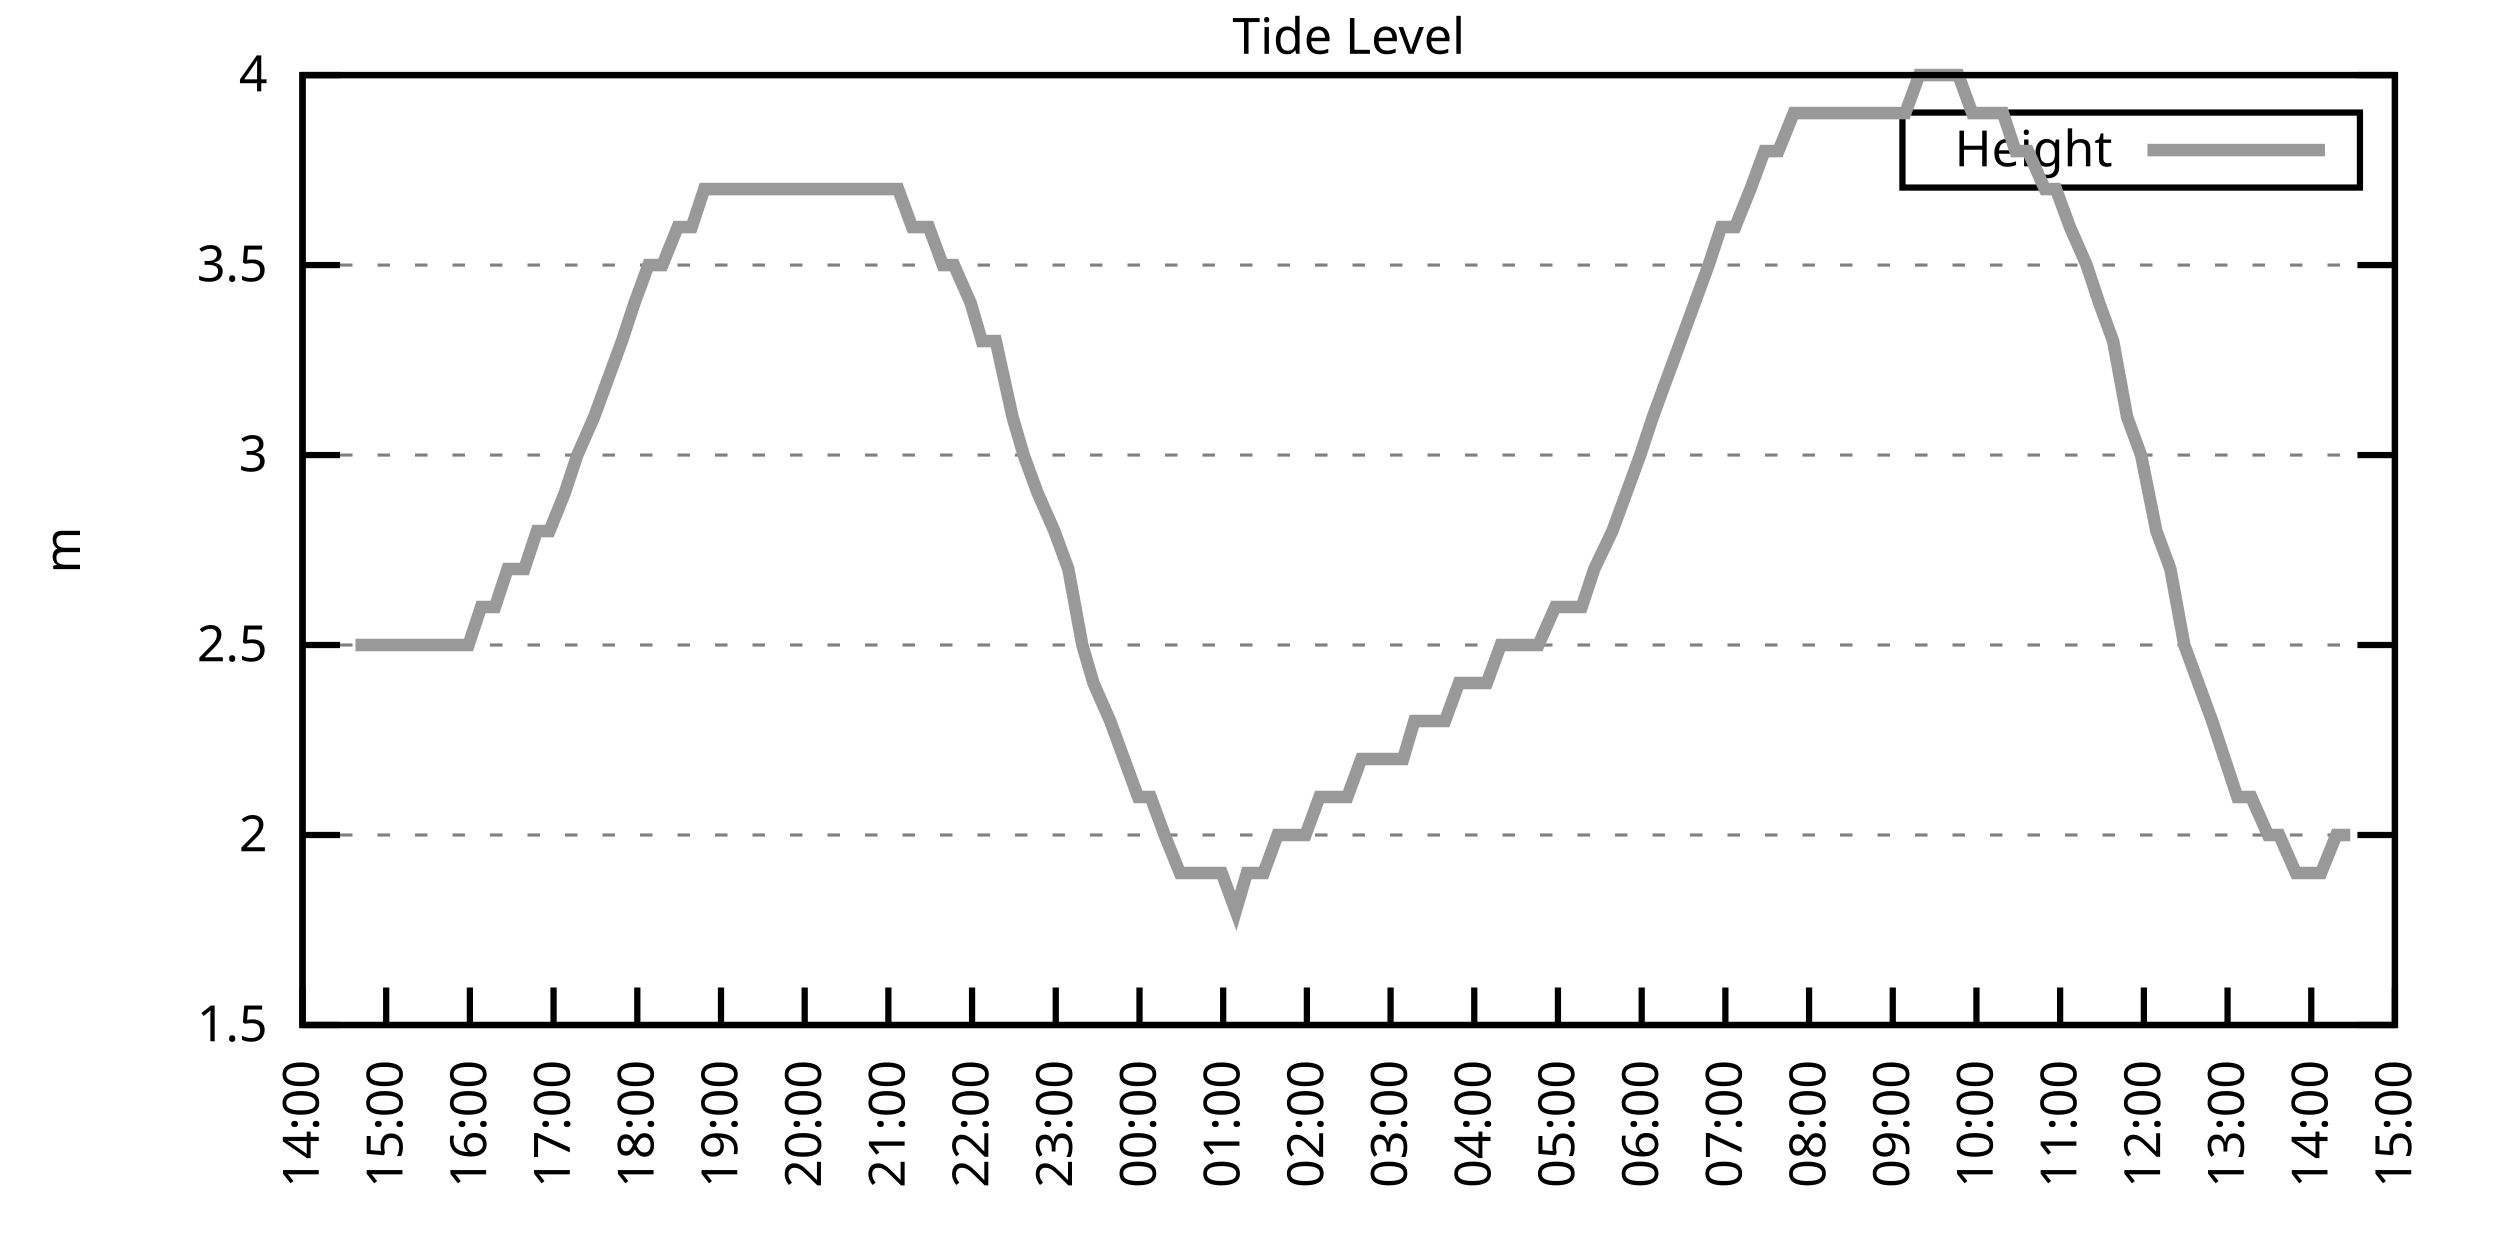
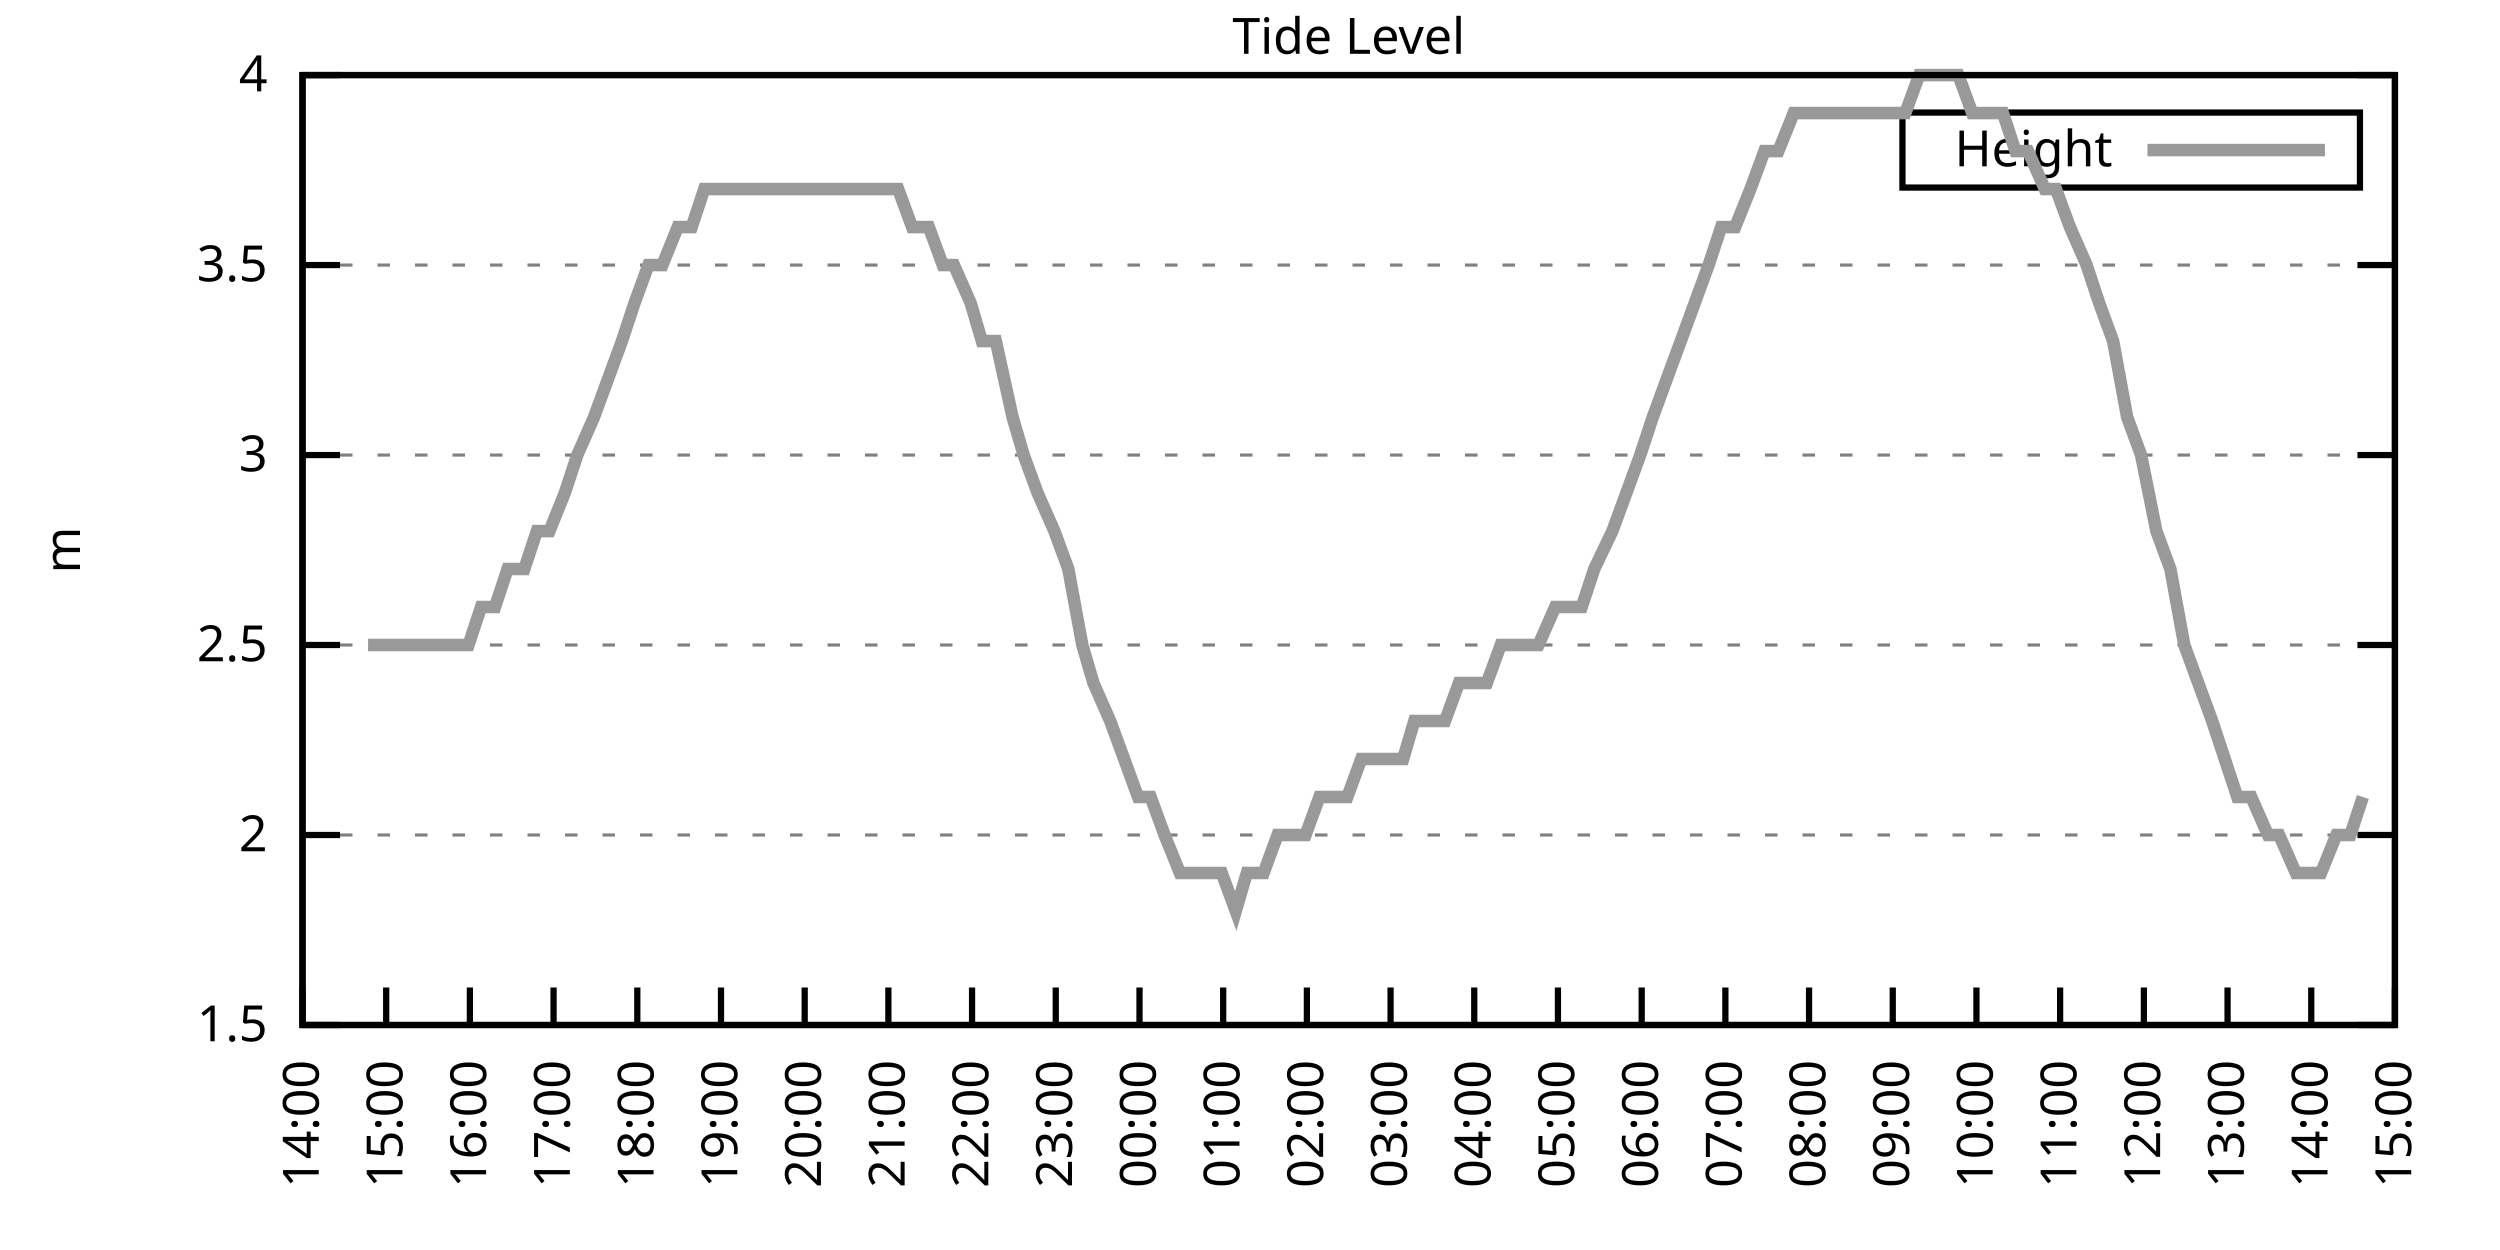
<svg xmlns="http://www.w3.org/2000/svg" xmlns:xlink="http://www.w3.org/1999/xlink" width="400" height="200" viewBox="0 0 400 200">
  <g id="gnuplot_canvas">
    <rect x="0" y="0" width="400" height="200" fill="none" />
    <defs>
      <circle id="gpDot" r="0.5" stroke-width="0.5" stroke="currentColor" />
      <path id="gpPt0" stroke-width="0.333" stroke="currentColor" d="M-1,0 h2 M0,-1 v2" />
      <path id="gpPt1" stroke-width="0.333" stroke="currentColor" d="M-1,-1 L1,1 M1,-1 L-1,1" />
      <path id="gpPt2" stroke-width="0.333" stroke="currentColor" d="M-1,0 L1,0 M0,-1 L0,1 M-1,-1 L1,1 M-1,1 L1,-1" />
      <rect id="gpPt3" stroke-width="0.333" stroke="currentColor" x="-1" y="-1" width="2" height="2" />
      <rect id="gpPt4" stroke-width="0.333" stroke="currentColor" fill="currentColor" x="-1" y="-1" width="2" height="2" />
      <circle id="gpPt5" stroke-width="0.333" stroke="currentColor" cx="0" cy="0" r="1" />
      <use xlink:href="#gpPt5" id="gpPt6" fill="currentColor" stroke="none" />
      <path id="gpPt7" stroke-width="0.333" stroke="currentColor" d="M0,-1.33 L-1.33,0.67 L1.33,0.67 z" />
      <use xlink:href="#gpPt7" id="gpPt8" fill="currentColor" stroke="none" />
      <use xlink:href="#gpPt7" id="gpPt9" stroke="currentColor" transform="rotate(180)" />
      <use xlink:href="#gpPt9" id="gpPt10" fill="currentColor" stroke="none" />
      <use xlink:href="#gpPt3" id="gpPt11" stroke="currentColor" transform="rotate(45)" />
      <use xlink:href="#gpPt11" id="gpPt12" fill="currentColor" stroke="none" />
      <path id="gpPt13" stroke-width="0.333" stroke="currentColor" d="M0,1.330 L1.265,0.411 L0.782,-1.067 L-0.782,-1.076 L-1.265,0.411 z" />
      <use xlink:href="#gpPt13" id="gpPt14" fill="currentColor" stroke="none" />
      <filter id="textbox" filterUnits="objectBoundingBox" x="0" y="0" height="1" width="1">
        <feFlood flood-color="white" flood-opacity="1" result="bgnd" />
        <feComposite in="SourceGraphic" in2="bgnd" operator="atop" />
      </filter>
      <filter id="greybox" filterUnits="objectBoundingBox" x="0" y="0" height="1" width="1">
        <feFlood flood-color="lightgrey" flood-opacity="1" result="grey" />
        <feComposite in="SourceGraphic" in2="grey" operator="atop" />
      </filter>
    </defs>
    <g fill="none" color="white" stroke="currentColor" stroke-width="1.00" stroke-linecap="butt" stroke-linejoin="miter">
</g>
    <g fill="none" color="black" stroke="currentColor" stroke-width="1.00" stroke-linecap="butt" stroke-linejoin="miter">
      <g stroke="none" shape-rendering="crispEdges">
        <polygon fill="rgb(255, 255, 255)" points="48.40,164.00 383.18,164.00 383.18,12.02 48.40,12.02 " />
      </g>
    </g>
    <g fill="none" color="black" stroke="currentColor" stroke-width="1.00" stroke-linecap="butt" stroke-linejoin="miter">
</g>
    <g fill="none" color="black" stroke="black" stroke-width="0.50" stroke-linecap="butt" stroke-linejoin="miter">
</g>
    <g fill="none" color="gray" stroke="currentColor" stroke-width="0.50" stroke-linecap="butt" stroke-linejoin="miter">
      <path stroke="gray" stroke-dasharray="2,4" class="gridline" d="M48.40,164.00 L383.19,164.00  " />
    </g>
    <g fill="none" color="gray" stroke="gray" stroke-width="1.00" stroke-linecap="butt" stroke-linejoin="miter">
</g>
    <g fill="none" color="black" stroke="currentColor" stroke-width="1.00" stroke-linecap="butt" stroke-linejoin="miter">
      <path stroke="black" d="M48.40,164.00 L54.40,164.00 M383.19,164.00 L377.19,164.00  " />
      <g transform="translate(42.80,166.60)" stroke="none" fill="black" font-family="Sans" font-size="8.00" text-anchor="end">
        <text>
          <tspan font-family="Sans"> 1.5</tspan>
        </text>
      </g>
    </g>
    <g fill="none" color="black" stroke="currentColor" stroke-width="1.00" stroke-linecap="butt" stroke-linejoin="miter">
</g>
    <g fill="none" color="black" stroke="black" stroke-width="0.50" stroke-linecap="butt" stroke-linejoin="miter">
</g>
    <g fill="none" color="gray" stroke="currentColor" stroke-width="0.50" stroke-linecap="butt" stroke-linejoin="miter">
      <path stroke="gray" stroke-dasharray="2,4" class="gridline" d="M48.40,133.60 L383.19,133.60  " />
    </g>
    <g fill="none" color="gray" stroke="gray" stroke-width="1.00" stroke-linecap="butt" stroke-linejoin="miter">
</g>
    <g fill="none" color="black" stroke="currentColor" stroke-width="1.00" stroke-linecap="butt" stroke-linejoin="miter">
      <path stroke="black" d="M48.40,133.60 L54.40,133.60 M383.19,133.60 L377.19,133.60  " />
      <g transform="translate(42.80,136.20)" stroke="none" fill="black" font-family="Sans" font-size="8.00" text-anchor="end">
        <text>
          <tspan font-family="Sans"> 2</tspan>
        </text>
      </g>
    </g>
    <g fill="none" color="black" stroke="currentColor" stroke-width="1.00" stroke-linecap="butt" stroke-linejoin="miter">
</g>
    <g fill="none" color="black" stroke="black" stroke-width="0.50" stroke-linecap="butt" stroke-linejoin="miter">
</g>
    <g fill="none" color="gray" stroke="currentColor" stroke-width="0.50" stroke-linecap="butt" stroke-linejoin="miter">
      <path stroke="gray" stroke-dasharray="2,4" class="gridline" d="M48.40,103.20 L383.19,103.20  " />
    </g>
    <g fill="none" color="gray" stroke="gray" stroke-width="1.00" stroke-linecap="butt" stroke-linejoin="miter">
</g>
    <g fill="none" color="black" stroke="currentColor" stroke-width="1.00" stroke-linecap="butt" stroke-linejoin="miter">
      <path stroke="black" d="M48.40,103.20 L54.40,103.20 M383.19,103.20 L377.19,103.20  " />
      <g transform="translate(42.80,105.80)" stroke="none" fill="black" font-family="Sans" font-size="8.00" text-anchor="end">
        <text>
          <tspan font-family="Sans"> 2.5</tspan>
        </text>
      </g>
    </g>
    <g fill="none" color="black" stroke="currentColor" stroke-width="1.00" stroke-linecap="butt" stroke-linejoin="miter">
</g>
    <g fill="none" color="black" stroke="black" stroke-width="0.50" stroke-linecap="butt" stroke-linejoin="miter">
</g>
    <g fill="none" color="gray" stroke="currentColor" stroke-width="0.50" stroke-linecap="butt" stroke-linejoin="miter">
      <path stroke="gray" stroke-dasharray="2,4" class="gridline" d="M48.40,72.81 L383.19,72.81  " />
    </g>
    <g fill="none" color="gray" stroke="gray" stroke-width="1.00" stroke-linecap="butt" stroke-linejoin="miter">
</g>
    <g fill="none" color="black" stroke="currentColor" stroke-width="1.00" stroke-linecap="butt" stroke-linejoin="miter">
      <path stroke="black" d="M48.40,72.81 L54.40,72.81 M383.19,72.81 L377.19,72.81  " />
      <g transform="translate(42.80,75.41)" stroke="none" fill="black" font-family="Sans" font-size="8.00" text-anchor="end">
        <text>
          <tspan font-family="Sans"> 3</tspan>
        </text>
      </g>
    </g>
    <g fill="none" color="black" stroke="currentColor" stroke-width="1.00" stroke-linecap="butt" stroke-linejoin="miter">
</g>
    <g fill="none" color="black" stroke="black" stroke-width="0.50" stroke-linecap="butt" stroke-linejoin="miter">
</g>
    <g fill="none" color="gray" stroke="currentColor" stroke-width="0.50" stroke-linecap="butt" stroke-linejoin="miter">
      <path stroke="gray" stroke-dasharray="2,4" class="gridline" d="M48.40,42.41 L383.19,42.41  " />
    </g>
    <g fill="none" color="gray" stroke="gray" stroke-width="1.00" stroke-linecap="butt" stroke-linejoin="miter">
</g>
    <g fill="none" color="black" stroke="currentColor" stroke-width="1.00" stroke-linecap="butt" stroke-linejoin="miter">
      <path stroke="black" d="M48.40,42.41 L54.40,42.41 M383.19,42.41 L377.19,42.41  " />
      <g transform="translate(42.80,45.01)" stroke="none" fill="black" font-family="Sans" font-size="8.00" text-anchor="end">
        <text>
          <tspan font-family="Sans"> 3.5</tspan>
        </text>
      </g>
    </g>
    <g fill="none" color="black" stroke="currentColor" stroke-width="1.00" stroke-linecap="butt" stroke-linejoin="miter">
</g>
    <g fill="none" color="black" stroke="black" stroke-width="0.50" stroke-linecap="butt" stroke-linejoin="miter">
</g>
    <g fill="none" color="gray" stroke="currentColor" stroke-width="0.50" stroke-linecap="butt" stroke-linejoin="miter">
      <path stroke="gray" stroke-dasharray="2,4" class="gridline" d="M48.40,12.01 L383.19,12.01  " />
    </g>
    <g fill="none" color="gray" stroke="gray" stroke-width="1.00" stroke-linecap="butt" stroke-linejoin="miter">
</g>
    <g fill="none" color="black" stroke="currentColor" stroke-width="1.00" stroke-linecap="butt" stroke-linejoin="miter">
      <path stroke="black" d="M48.40,12.01 L54.40,12.01 M383.19,12.01 L377.19,12.01  " />
      <g transform="translate(42.80,14.61)" stroke="none" fill="black" font-family="Sans" font-size="8.00" text-anchor="end">
        <text>
          <tspan font-family="Sans"> 4</tspan>
        </text>
      </g>
    </g>
    <g fill="none" color="black" stroke="currentColor" stroke-width="1.00" stroke-linecap="butt" stroke-linejoin="miter">
      <path stroke="black" d="M48.40,164.00 L48.40,158.00  " />
      <g transform="translate(51.00,169.60) rotate(270.00)" stroke="none" fill="black" font-family="Sans" font-size="8.00" text-anchor="end">
        <text>
          <tspan font-family="Sans">14:00</tspan>
        </text>
      </g>
    </g>
    <g fill="none" color="black" stroke="currentColor" stroke-width="1.00" stroke-linecap="butt" stroke-linejoin="miter">
      <path stroke="black" d="M61.79,164.00 L61.79,158.00  " />
      <g transform="translate(64.39,169.60) rotate(270.00)" stroke="none" fill="black" font-family="Sans" font-size="8.00" text-anchor="end">
        <text>
          <tspan font-family="Sans">15:00</tspan>
        </text>
      </g>
    </g>
    <g fill="none" color="black" stroke="currentColor" stroke-width="1.00" stroke-linecap="butt" stroke-linejoin="miter">
      <path stroke="black" d="M75.18,164.00 L75.18,158.00  " />
      <g transform="translate(77.78,169.60) rotate(270.00)" stroke="none" fill="black" font-family="Sans" font-size="8.00" text-anchor="end">
        <text>
          <tspan font-family="Sans">16:00</tspan>
        </text>
      </g>
    </g>
    <g fill="none" color="black" stroke="currentColor" stroke-width="1.00" stroke-linecap="butt" stroke-linejoin="miter">
      <path stroke="black" d="M88.57,164.00 L88.57,158.00  " />
      <g transform="translate(91.17,169.60) rotate(270.00)" stroke="none" fill="black" font-family="Sans" font-size="8.00" text-anchor="end">
        <text>
          <tspan font-family="Sans">17:00</tspan>
        </text>
      </g>
    </g>
    <g fill="none" color="black" stroke="currentColor" stroke-width="1.00" stroke-linecap="butt" stroke-linejoin="miter">
      <path stroke="black" d="M101.97,164.00 L101.97,158.00  " />
      <g transform="translate(104.57,169.60) rotate(270.00)" stroke="none" fill="black" font-family="Sans" font-size="8.00" text-anchor="end">
        <text>
          <tspan font-family="Sans">18:00</tspan>
        </text>
      </g>
    </g>
    <g fill="none" color="black" stroke="currentColor" stroke-width="1.00" stroke-linecap="butt" stroke-linejoin="miter">
      <path stroke="black" d="M115.36,164.00 L115.36,158.00  " />
      <g transform="translate(117.96,169.60) rotate(270.00)" stroke="none" fill="black" font-family="Sans" font-size="8.00" text-anchor="end">
        <text>
          <tspan font-family="Sans">19:00</tspan>
        </text>
      </g>
    </g>
    <g fill="none" color="black" stroke="currentColor" stroke-width="1.00" stroke-linecap="butt" stroke-linejoin="miter">
      <path stroke="black" d="M128.75,164.00 L128.75,158.00  " />
      <g transform="translate(131.35,169.60) rotate(270.00)" stroke="none" fill="black" font-family="Sans" font-size="8.00" text-anchor="end">
        <text>
          <tspan font-family="Sans">20:00</tspan>
        </text>
      </g>
    </g>
    <g fill="none" color="black" stroke="currentColor" stroke-width="1.00" stroke-linecap="butt" stroke-linejoin="miter">
      <path stroke="black" d="M142.14,164.00 L142.14,158.00  " />
      <g transform="translate(144.74,169.60) rotate(270.00)" stroke="none" fill="black" font-family="Sans" font-size="8.00" text-anchor="end">
        <text>
          <tspan font-family="Sans">21:00</tspan>
        </text>
      </g>
    </g>
    <g fill="none" color="black" stroke="currentColor" stroke-width="1.00" stroke-linecap="butt" stroke-linejoin="miter">
      <path stroke="black" d="M155.53,164.00 L155.53,158.00  " />
      <g transform="translate(158.13,169.60) rotate(270.00)" stroke="none" fill="black" font-family="Sans" font-size="8.00" text-anchor="end">
        <text>
          <tspan font-family="Sans">22:00</tspan>
        </text>
      </g>
    </g>
    <g fill="none" color="black" stroke="currentColor" stroke-width="1.00" stroke-linecap="butt" stroke-linejoin="miter">
      <path stroke="black" d="M168.92,164.00 L168.92,158.00  " />
      <g transform="translate(171.52,169.60) rotate(270.00)" stroke="none" fill="black" font-family="Sans" font-size="8.00" text-anchor="end">
        <text>
          <tspan font-family="Sans">23:00</tspan>
        </text>
      </g>
    </g>
    <g fill="none" color="black" stroke="currentColor" stroke-width="1.00" stroke-linecap="butt" stroke-linejoin="miter">
      <path stroke="black" d="M182.32,164.00 L182.32,158.00  " />
      <g transform="translate(184.92,169.60) rotate(270.00)" stroke="none" fill="black" font-family="Sans" font-size="8.00" text-anchor="end">
        <text>
          <tspan font-family="Sans">00:00</tspan>
        </text>
      </g>
    </g>
    <g fill="none" color="black" stroke="currentColor" stroke-width="1.00" stroke-linecap="butt" stroke-linejoin="miter">
      <path stroke="black" d="M195.71,164.00 L195.71,158.00  " />
      <g transform="translate(198.31,169.60) rotate(270.00)" stroke="none" fill="black" font-family="Sans" font-size="8.00" text-anchor="end">
        <text>
          <tspan font-family="Sans">01:00</tspan>
        </text>
      </g>
    </g>
    <g fill="none" color="black" stroke="currentColor" stroke-width="1.00" stroke-linecap="butt" stroke-linejoin="miter">
      <path stroke="black" d="M209.10,164.00 L209.10,158.00  " />
      <g transform="translate(211.70,169.60) rotate(270.00)" stroke="none" fill="black" font-family="Sans" font-size="8.00" text-anchor="end">
        <text>
          <tspan font-family="Sans">02:00</tspan>
        </text>
      </g>
    </g>
    <g fill="none" color="black" stroke="currentColor" stroke-width="1.00" stroke-linecap="butt" stroke-linejoin="miter">
      <path stroke="black" d="M222.49,164.00 L222.49,158.00  " />
      <g transform="translate(225.09,169.60) rotate(270.00)" stroke="none" fill="black" font-family="Sans" font-size="8.00" text-anchor="end">
        <text>
          <tspan font-family="Sans">03:00</tspan>
        </text>
      </g>
    </g>
    <g fill="none" color="black" stroke="currentColor" stroke-width="1.00" stroke-linecap="butt" stroke-linejoin="miter">
      <path stroke="black" d="M235.88,164.00 L235.88,158.00  " />
      <g transform="translate(238.48,169.60) rotate(270.00)" stroke="none" fill="black" font-family="Sans" font-size="8.00" text-anchor="end">
        <text>
          <tspan font-family="Sans">04:00</tspan>
        </text>
      </g>
    </g>
    <g fill="none" color="black" stroke="currentColor" stroke-width="1.00" stroke-linecap="butt" stroke-linejoin="miter">
      <path stroke="black" d="M249.27,164.00 L249.27,158.00  " />
      <g transform="translate(251.87,169.60) rotate(270.00)" stroke="none" fill="black" font-family="Sans" font-size="8.00" text-anchor="end">
        <text>
          <tspan font-family="Sans">05:00</tspan>
        </text>
      </g>
    </g>
    <g fill="none" color="black" stroke="currentColor" stroke-width="1.00" stroke-linecap="butt" stroke-linejoin="miter">
      <path stroke="black" d="M262.67,164.00 L262.67,158.00  " />
      <g transform="translate(265.27,169.60) rotate(270.00)" stroke="none" fill="black" font-family="Sans" font-size="8.00" text-anchor="end">
        <text>
          <tspan font-family="Sans">06:00</tspan>
        </text>
      </g>
    </g>
    <g fill="none" color="black" stroke="currentColor" stroke-width="1.00" stroke-linecap="butt" stroke-linejoin="miter">
      <path stroke="black" d="M276.06,164.00 L276.06,158.00  " />
      <g transform="translate(278.66,169.60) rotate(270.00)" stroke="none" fill="black" font-family="Sans" font-size="8.00" text-anchor="end">
        <text>
          <tspan font-family="Sans">07:00</tspan>
        </text>
      </g>
    </g>
    <g fill="none" color="black" stroke="currentColor" stroke-width="1.00" stroke-linecap="butt" stroke-linejoin="miter">
      <path stroke="black" d="M289.45,164.00 L289.45,158.00  " />
      <g transform="translate(292.05,169.60) rotate(270.00)" stroke="none" fill="black" font-family="Sans" font-size="8.00" text-anchor="end">
        <text>
          <tspan font-family="Sans">08:00</tspan>
        </text>
      </g>
    </g>
    <g fill="none" color="black" stroke="currentColor" stroke-width="1.00" stroke-linecap="butt" stroke-linejoin="miter">
      <path stroke="black" d="M302.84,164.00 L302.84,158.00  " />
      <g transform="translate(305.44,169.60) rotate(270.00)" stroke="none" fill="black" font-family="Sans" font-size="8.00" text-anchor="end">
        <text>
          <tspan font-family="Sans">09:00</tspan>
        </text>
      </g>
    </g>
    <g fill="none" color="black" stroke="currentColor" stroke-width="1.00" stroke-linecap="butt" stroke-linejoin="miter">
      <path stroke="black" d="M316.23,164.00 L316.23,158.00  " />
      <g transform="translate(318.83,169.60) rotate(270.00)" stroke="none" fill="black" font-family="Sans" font-size="8.00" text-anchor="end">
        <text>
          <tspan font-family="Sans">10:00</tspan>
        </text>
      </g>
    </g>
    <g fill="none" color="black" stroke="currentColor" stroke-width="1.00" stroke-linecap="butt" stroke-linejoin="miter">
      <path stroke="black" d="M329.62,164.00 L329.62,158.00  " />
      <g transform="translate(332.22,169.60) rotate(270.00)" stroke="none" fill="black" font-family="Sans" font-size="8.00" text-anchor="end">
        <text>
          <tspan font-family="Sans">11:00</tspan>
        </text>
      </g>
    </g>
    <g fill="none" color="black" stroke="currentColor" stroke-width="1.00" stroke-linecap="butt" stroke-linejoin="miter">
      <path stroke="black" d="M343.02,164.00 L343.02,158.00  " />
      <g transform="translate(345.62,169.60) rotate(270.00)" stroke="none" fill="black" font-family="Sans" font-size="8.00" text-anchor="end">
        <text>
          <tspan font-family="Sans">12:00</tspan>
        </text>
      </g>
    </g>
    <g fill="none" color="black" stroke="currentColor" stroke-width="1.00" stroke-linecap="butt" stroke-linejoin="miter">
      <path stroke="black" d="M356.41,164.00 L356.41,158.00  " />
      <g transform="translate(359.01,169.60) rotate(270.00)" stroke="none" fill="black" font-family="Sans" font-size="8.00" text-anchor="end">
        <text>
          <tspan font-family="Sans">13:00</tspan>
        </text>
      </g>
    </g>
    <g fill="none" color="black" stroke="currentColor" stroke-width="1.00" stroke-linecap="butt" stroke-linejoin="miter">
      <path stroke="black" d="M369.80,164.00 L369.80,158.00  " />
      <g transform="translate(372.40,169.60) rotate(270.00)" stroke="none" fill="black" font-family="Sans" font-size="8.00" text-anchor="end">
        <text>
          <tspan font-family="Sans">14:00</tspan>
        </text>
      </g>
    </g>
    <g fill="none" color="black" stroke="currentColor" stroke-width="1.00" stroke-linecap="butt" stroke-linejoin="miter">
      <path stroke="black" d="M383.19,164.00 L383.19,158.00  " />
      <g transform="translate(385.79,169.60) rotate(270.00)" stroke="none" fill="black" font-family="Sans" font-size="8.00" text-anchor="end">
        <text>
          <tspan font-family="Sans">15:00</tspan>
        </text>
      </g>
    </g>
    <g fill="none" color="black" stroke="currentColor" stroke-width="1.00" stroke-linecap="butt" stroke-linejoin="miter">
</g>
    <g fill="none" color="black" stroke="currentColor" stroke-width="1.00" stroke-linecap="butt" stroke-linejoin="miter">
      <path stroke="black" d="M48.40,12.01 L48.40,164.00 L383.19,164.00 L383.19,12.01 L48.40,12.01 Z  " />
    </g>
    <g fill="none" color="black" stroke="currentColor" stroke-width="1.00" stroke-linecap="butt" stroke-linejoin="miter">
</g>
    <g fill="none" color="black" stroke="currentColor" stroke-width="1.00" stroke-linecap="butt" stroke-linejoin="miter">
      <path stroke="black" d="M304.39,30.01 L304.39,18.01 L377.59,18.01 L377.59,30.01 L304.39,30.01 Z  " />
    </g>
    <g id="Tide_level_plot_1">
      <g fill="none" color="white" stroke="black" stroke-width="2.00" stroke-linecap="butt" stroke-linejoin="miter">
</g>
      <g fill="none" color="black" stroke="currentColor" stroke-width="2.00" stroke-linecap="butt" stroke-linejoin="miter">
        <g transform="translate(337.99,26.61)" stroke="none" fill="black" font-family="Sans" font-size="8.00" text-anchor="end">
          <text>
            <tspan font-family="Sans">Height</tspan>
          </text>
        </g>
      </g>
      <g fill="none" color="black" stroke="currentColor" stroke-width="2.00" stroke-linecap="butt" stroke-linejoin="miter">
-         <path stroke="rgb(153, 153, 153)" d="M343.59,24.01 L371.99,24.01 M56.88,103.20 L58.89,103.20 L61.35,103.20 L63.58,103.20 L65.81,103.20 L67.82,103.20   L70.50,103.20 L72.73,103.20 L74.96,103.20 L76.97,97.12 L79.20,97.12 L81.21,91.04 L83.89,91.04 L85.90,84.97   L87.91,84.97 L90.36,78.89 L92.37,72.81 L95.05,66.73 L97.28,60.65 L99.51,54.57 L101.52,48.49 L103.75,42.41   L105.98,42.41 L108.44,36.33 L110.67,36.33 L112.68,30.25 L114.69,30.25 L117.37,30.25 L119.60,30.25 L121.61,30.25   L124.06,30.25 L126.07,30.25 L128.08,30.25 L130.31,30.25 L132.54,30.25 L135.00,30.25 L137.23,30.25 L139.24,30.25   L141.92,30.25 L143.70,30.25 L145.94,36.33 L148.61,36.33 L150.85,42.41 L152.63,42.41 L155.31,48.49 L157.10,54.57   L159.33,54.57 L162.01,66.73 L163.79,72.81 L166.02,78.89 L168.70,84.97 L170.93,91.04 L173.17,103.20 L174.95,109.28   L177.63,115.36 L179.86,121.44 L182.09,127.52 L184.10,127.52 L186.33,133.60 L188.79,139.68 L191.02,139.68 L193.03,139.68   L195.48,139.68 L197.72,145.76 L199.50,139.68 L202.18,139.68 L204.41,133.60 L206.42,133.60 L208.88,133.60 L211.11,127.52   L213.34,127.52 L215.57,127.52 L217.80,121.44 L220.04,121.44 L222.27,121.44 L224.50,121.44 L226.29,115.36 L228.96,115.36   L231.20,115.36 L233.43,109.28 L235.66,109.28 L237.89,109.28 L240.12,103.20 L241.91,103.20 L244.59,103.20 L246.15,103.20   L248.83,97.12 L250.84,97.12 L253.07,97.12 L255.08,91.04 L257.98,84.97 L260.21,78.89 L262.44,72.81 L264.45,66.73   L266.68,60.65 L268.92,54.57 L271.15,48.49 L273.38,42.41 L275.39,36.33 L277.62,36.33 L280.07,30.25 L282.31,24.17   L284.54,24.17 L286.99,18.09 L289.00,18.09 L291.23,18.09 L293.47,18.09 L295.48,18.09 L298.15,18.09 L299.94,18.09   L302.62,18.09 L304.85,18.09 L307.08,12.01 L309.31,12.01 L311.32,12.01 L313.33,12.01 L315.56,18.09 L318.24,18.09   L320.47,18.09 L322.48,24.17 L324.49,24.17 L327.17,30.25 L328.95,30.25 L331.19,36.33 L333.86,42.41 L335.87,48.49   L338.10,54.57 L340.34,66.73 L342.57,72.81 L345.02,84.97 L347.26,91.04 L349.49,103.20 L351.72,109.28 L353.95,115.36   L355.96,121.44 L357.97,127.52 L360.20,127.52 L362.88,133.60 L364.66,133.60 L367.34,139.68 L369.35,139.68 L371.36,139.68   L373.82,133.60 L376.05,133.60  " />
+         <path stroke="rgb(153, 153, 153)" d="M343.59,24.01 L371.99,24.01 M58.89,103.20 L61.35,103.20 L63.58,103.20 L65.81,103.20 L67.82,103.20 L70.50,103.20   L72.73,103.20 L74.96,103.20 L76.97,97.12 L79.20,97.12 L81.21,91.04 L83.89,91.04 L85.90,84.97 L87.91,84.97   L90.36,78.89 L92.37,72.81 L95.05,66.73 L97.28,60.65 L99.51,54.57 L101.52,48.49 L103.75,42.41 L105.98,42.41   L108.44,36.33 L110.67,36.33 L112.68,30.25 L114.69,30.25 L117.37,30.25 L119.60,30.25 L121.61,30.25 L124.06,30.25   L126.07,30.25 L128.08,30.25 L130.31,30.25 L132.54,30.25 L135.00,30.25 L137.23,30.25 L139.24,30.25 L141.92,30.25   L143.70,30.25 L145.94,36.33 L148.61,36.33 L150.85,42.41 L152.63,42.41 L155.31,48.49 L157.10,54.57 L159.33,54.57   L162.01,66.73 L163.79,72.81 L166.02,78.89 L168.70,84.97 L170.93,91.04 L173.17,103.20 L174.95,109.28 L177.63,115.36   L179.86,121.44 L182.09,127.52 L184.10,127.52 L186.33,133.60 L188.79,139.68 L191.02,139.68 L193.03,139.68 L195.48,139.68   L197.72,145.76 L199.50,139.68 L202.18,139.68 L204.41,133.60 L206.42,133.60 L208.88,133.60 L211.11,127.52 L213.34,127.52   L215.57,127.52 L217.80,121.44 L220.04,121.44 L222.27,121.44 L224.50,121.44 L226.29,115.36 L228.96,115.36 L231.20,115.36   L233.43,109.28 L235.66,109.28 L237.89,109.28 L240.12,103.20 L241.91,103.20 L244.59,103.20 L246.15,103.20 L248.83,97.12   L250.84,97.12 L253.07,97.12 L255.08,91.04 L257.98,84.97 L260.21,78.89 L262.44,72.81 L264.45,66.73 L266.68,60.65   L268.92,54.57 L271.15,48.49 L273.38,42.41 L275.39,36.33 L277.62,36.33 L280.07,30.25 L282.31,24.17 L284.54,24.17   L286.99,18.09 L289.00,18.09 L291.23,18.09 L293.47,18.09 L295.48,18.09 L298.15,18.09 L299.94,18.09 L302.62,18.09   L304.85,18.09 L307.08,12.01 L309.31,12.01 L311.32,12.01 L313.33,12.01 L315.56,18.09 L318.24,18.09 L320.47,18.09   L322.48,24.17 L324.49,24.17 L327.17,30.25 L328.95,30.25 L331.19,36.33 L333.86,42.41 L335.87,48.49 L338.10,54.57   L340.34,66.73 L342.57,72.81 L345.02,84.97 L347.26,91.04 L349.49,103.20 L351.72,109.28 L353.95,115.36 L355.96,121.44   L357.97,127.52 L360.20,127.52 L362.88,133.60 L364.66,133.60 L367.34,139.68 L369.35,139.68 L371.36,139.68 L373.82,133.60   L376.05,133.60 L378.06,127.52  " />
      </g>
    </g>
    <g fill="none" color="black" stroke="currentColor" stroke-width="2.00" stroke-linecap="butt" stroke-linejoin="miter">
</g>
    <g fill="none" color="black" stroke="black" stroke-width="1.00" stroke-linecap="butt" stroke-linejoin="miter">
</g>
    <g fill="none" color="black" stroke="currentColor" stroke-width="1.00" stroke-linecap="butt" stroke-linejoin="miter">
      <path stroke="black" d="M48.40,12.01 L48.40,164.00 L383.19,164.00 L383.19,12.01 L48.40,12.01 Z  " />
      <g transform="translate(12.80,88.01) rotate(270.00)" stroke="none" fill="black" font-family="Sans" font-size="8.00" text-anchor="middle">
        <text>
          <tspan font-family="Sans">m</tspan>
        </text>
      </g>
    </g>
    <g fill="none" color="black" stroke="currentColor" stroke-width="1.00" stroke-linecap="butt" stroke-linejoin="miter">
</g>
    <g fill="none" color="black" stroke="currentColor" stroke-width="1.00" stroke-linecap="butt" stroke-linejoin="miter">
      <g transform="translate(215.79,8.61)" stroke="none" fill="black" font-family="Sans" font-size="8.00" text-anchor="middle">
        <text>
          <tspan font-family="Sans">Tide Level</tspan>
        </text>
      </g>
    </g>
    <g fill="none" color="black" stroke="currentColor" stroke-width="1.00" stroke-linecap="butt" stroke-linejoin="miter">
</g>
  </g>
</svg>
